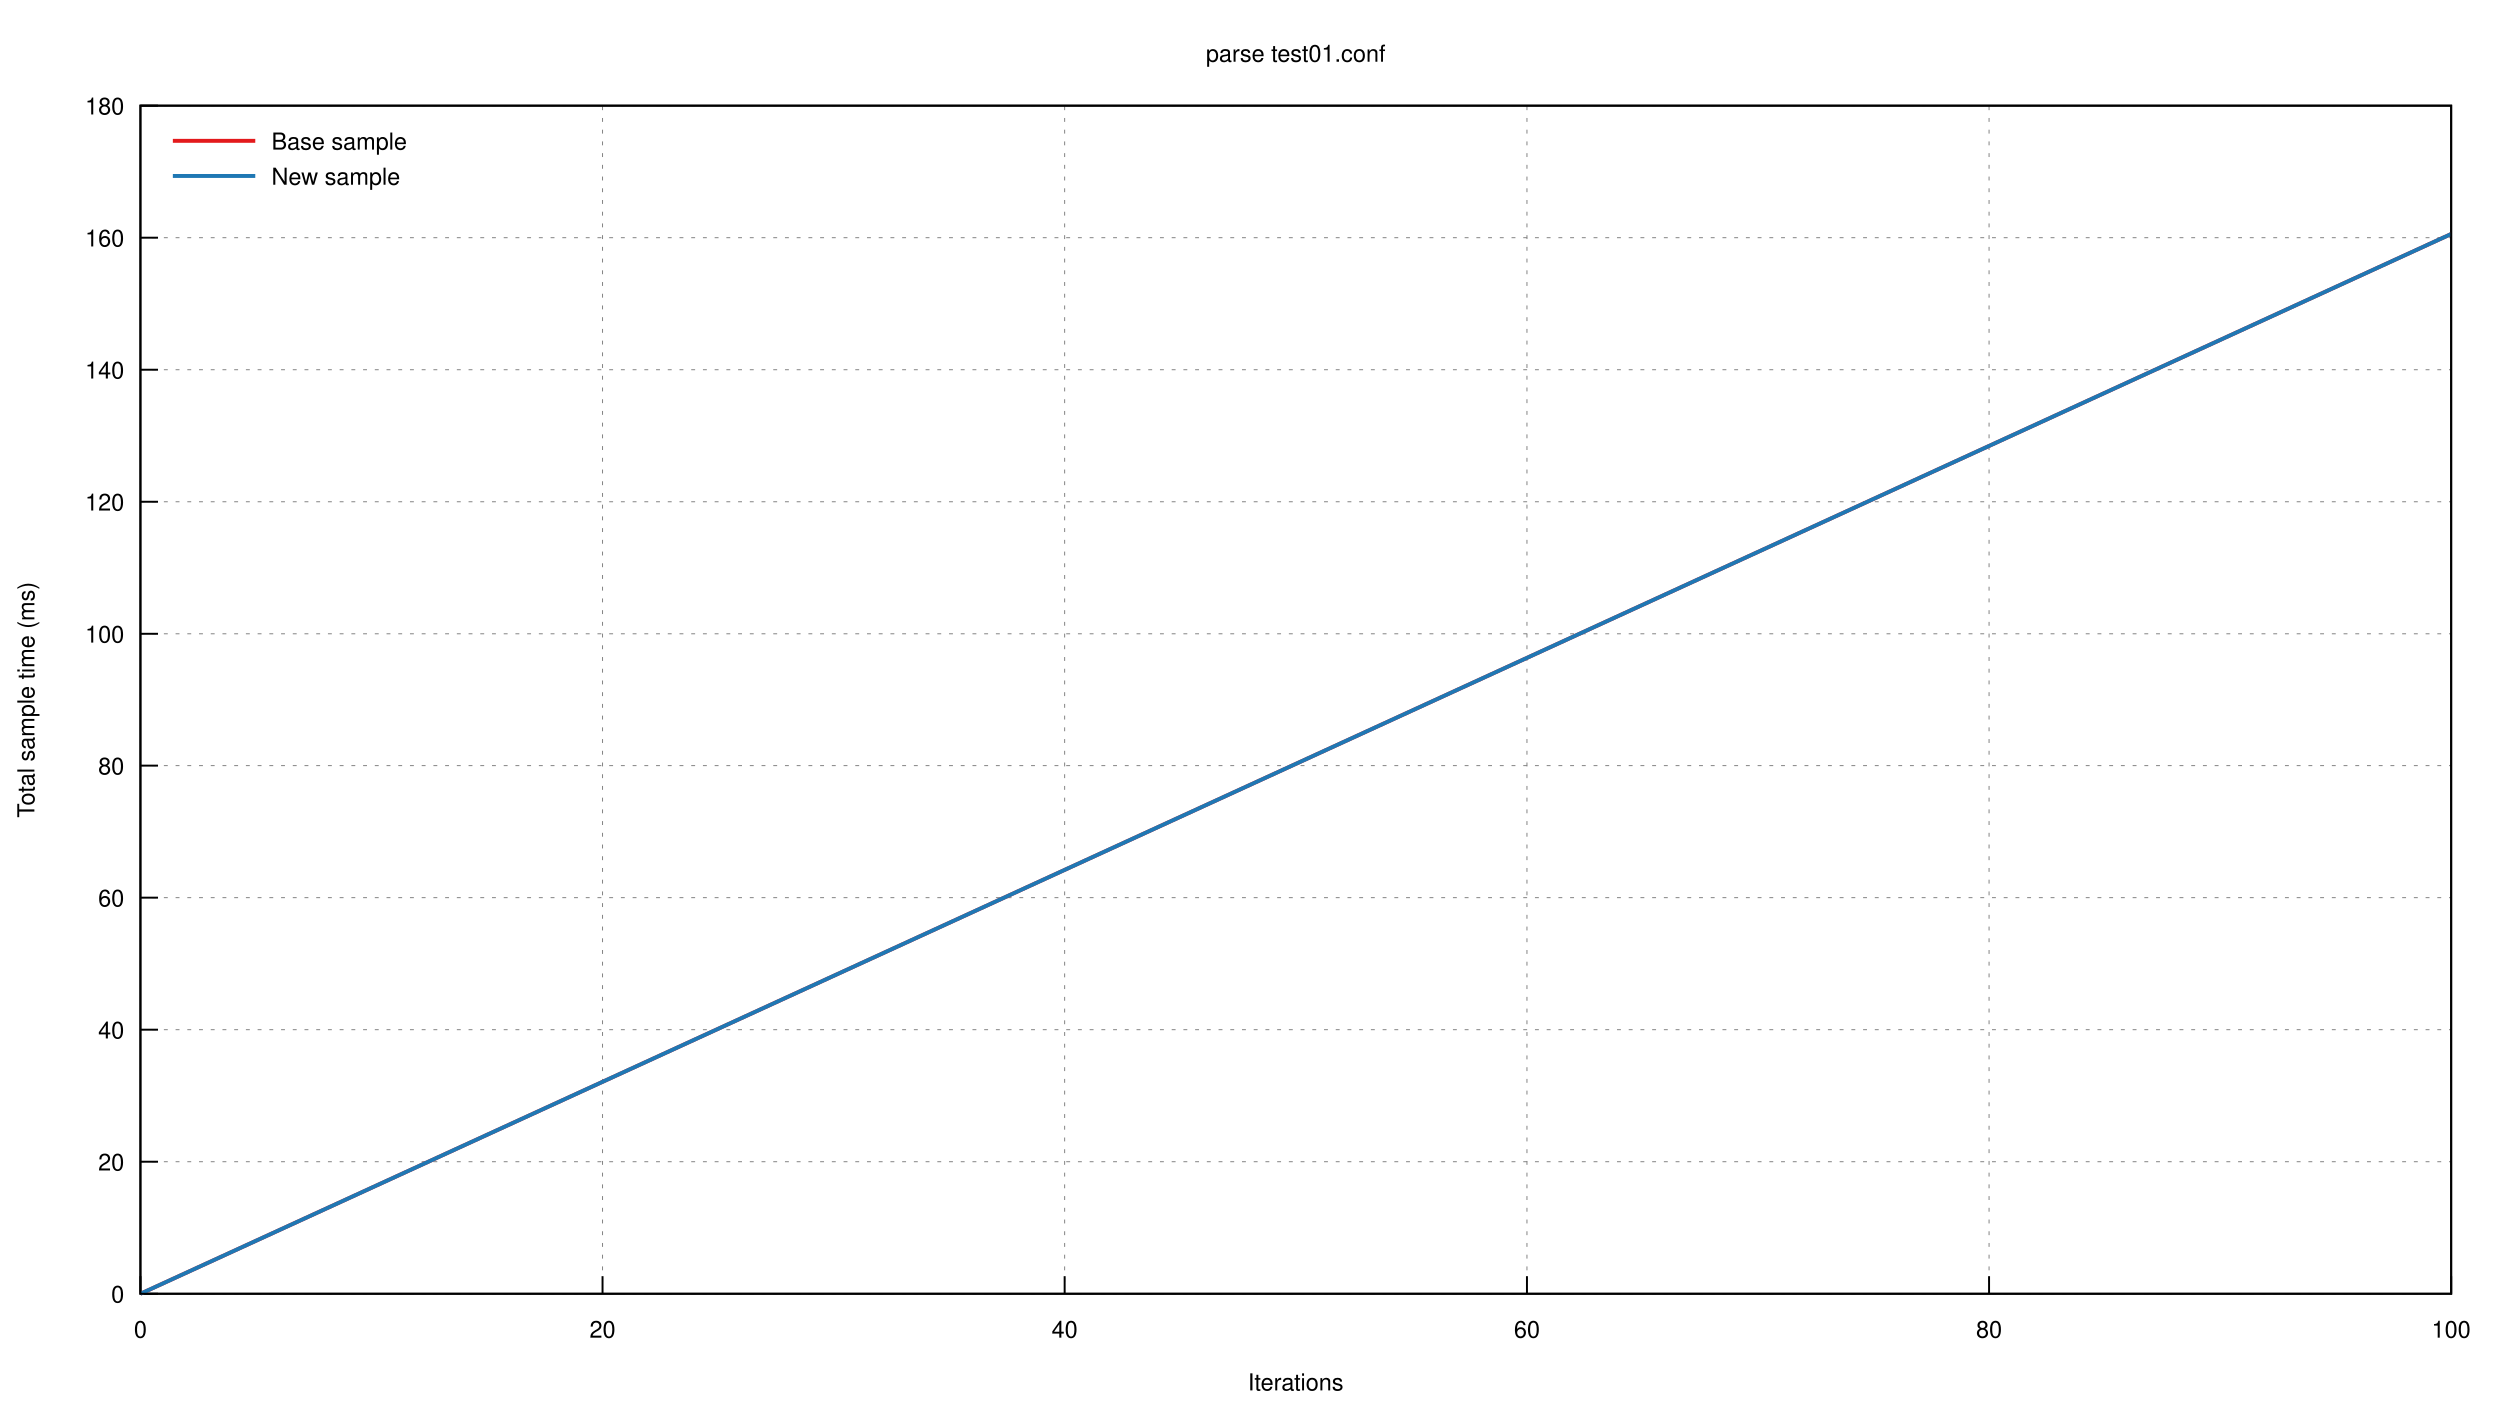
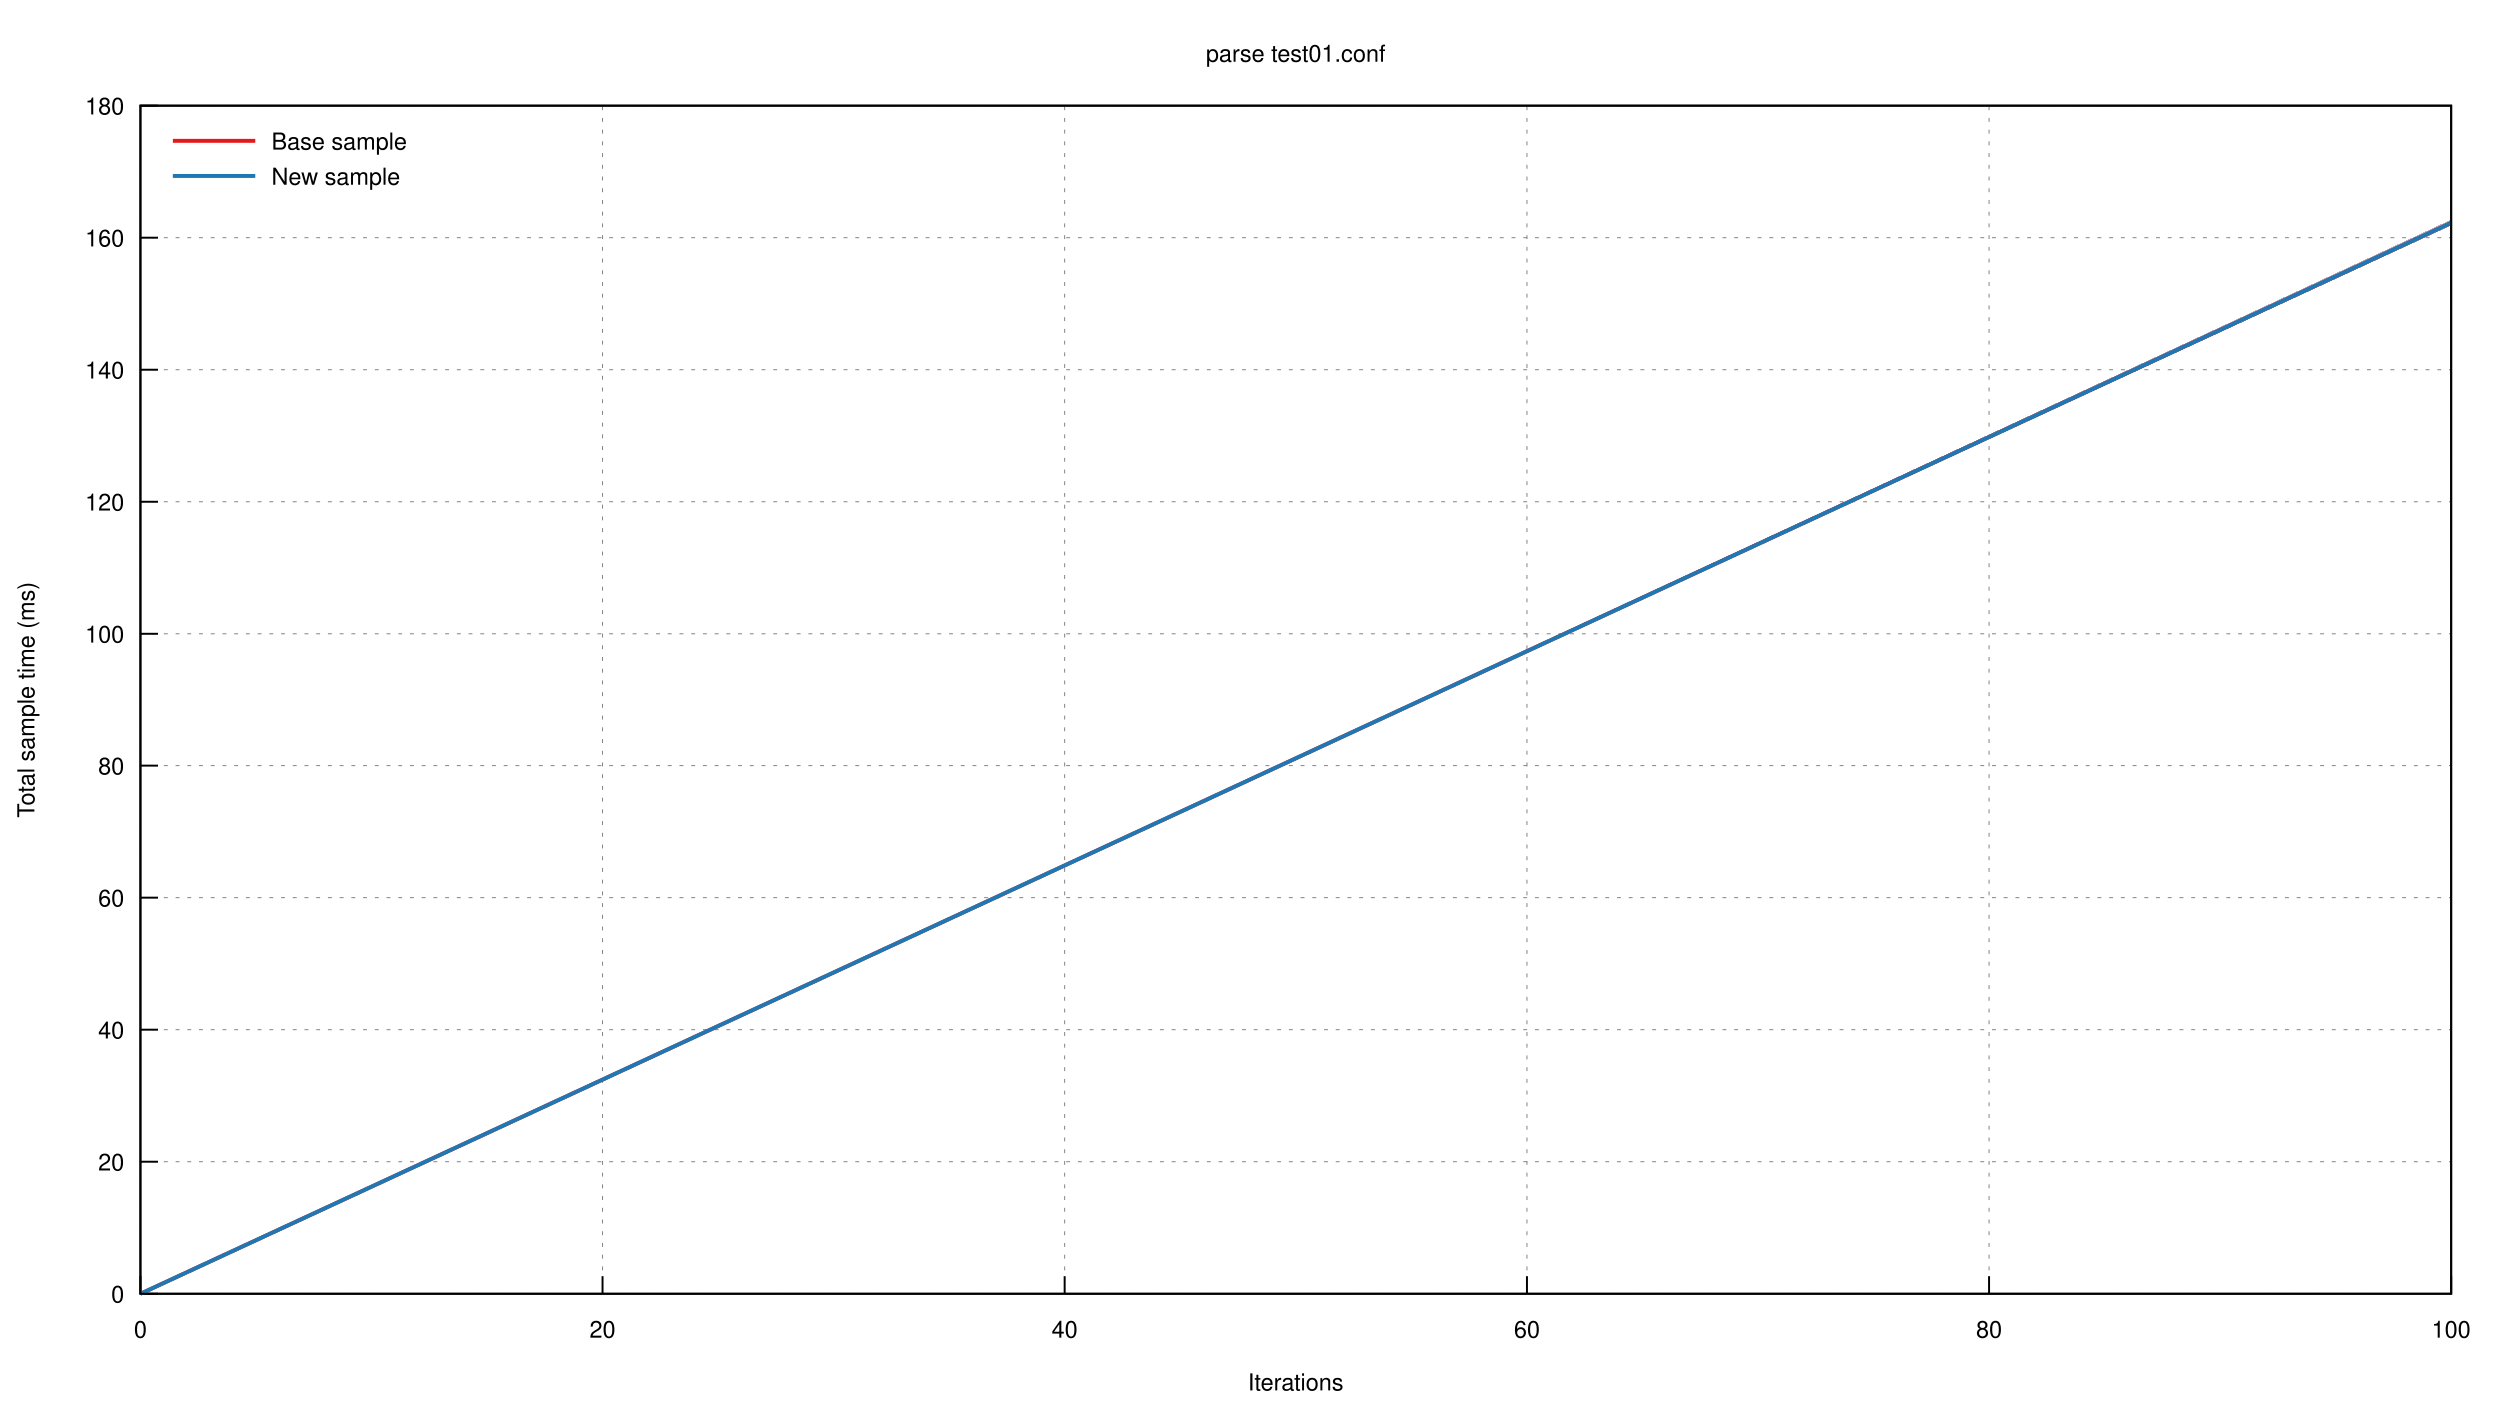
<svg xmlns="http://www.w3.org/2000/svg" xmlns:xlink="http://www.w3.org/1999/xlink" viewBox="0 0 1280 720">
  <g id="gnuplot_canvas">
    <rect x="0" y="0" width="1280" height="720" fill="none" />
    <defs>
      <circle id="gpDot" r="0.5" stroke-width="0.5" />
      <path id="gpPt0" stroke-width="0.222" stroke="currentColor" d="M-1,0 h2 M0,-1 v2" />
      <path id="gpPt1" stroke-width="0.222" stroke="currentColor" d="M-1,-1 L1,1 M1,-1 L-1,1" />
      <path id="gpPt2" stroke-width="0.222" stroke="currentColor" d="M-1,0 L1,0 M0,-1 L0,1 M-1,-1 L1,1 M-1,1 L1,-1" />
      <rect id="gpPt3" stroke-width="0.222" stroke="currentColor" x="-1" y="-1" width="2" height="2" />
      <rect id="gpPt4" stroke-width="0.222" stroke="currentColor" fill="currentColor" x="-1" y="-1" width="2" height="2" />
      <circle id="gpPt5" stroke-width="0.222" stroke="currentColor" cx="0" cy="0" r="1" />
      <use xlink:href="#gpPt5" id="gpPt6" fill="currentColor" stroke="none" />
      <path id="gpPt7" stroke-width="0.222" stroke="currentColor" d="M0,-1.33 L-1.33,0.67 L1.33,0.67 z" />
      <use xlink:href="#gpPt7" id="gpPt8" fill="currentColor" stroke="none" />
      <use xlink:href="#gpPt7" id="gpPt9" stroke="currentColor" transform="rotate(180)" />
      <use xlink:href="#gpPt9" id="gpPt10" fill="currentColor" stroke="none" />
      <use xlink:href="#gpPt3" id="gpPt11" stroke="currentColor" transform="rotate(45)" />
      <use xlink:href="#gpPt11" id="gpPt12" fill="currentColor" stroke="none" />
      <path id="gpPt13" stroke-width="0.222" stroke="currentColor" d="M0,1.330 L1.265,0.411 L0.782,-1.067 L-0.782,-1.076 L-1.265,0.411 z" />
      <use xlink:href="#gpPt13" id="gpPt14" fill="currentColor" stroke="none" />
      <filter id="textbox" filterUnits="objectBoundingBox" x="0" y="0" height="1" width="1">
        <feFlood flood-color="white" flood-opacity="1" result="bgnd" />
        <feComposite in="SourceGraphic" in2="bgnd" operator="atop" />
      </filter>
      <filter id="greybox" filterUnits="objectBoundingBox" x="0" y="0" height="1" width="1">
        <feFlood flood-color="lightgrey" flood-opacity="1" result="grey" />
        <feComposite in="SourceGraphic" in2="grey" operator="atop" />
      </filter>
    </defs>
    <g fill="none" color="white" stroke="currentColor" stroke-width="1.00" stroke-linecap="butt" stroke-linejoin="miter">
</g>
    <g fill="none" color="black" stroke="currentColor" stroke-width="1.00" stroke-linecap="butt" stroke-linejoin="miter">
</g>
    <g fill="none" color="black" stroke="black" stroke-width="0.50" stroke-linecap="butt" stroke-linejoin="miter">
</g>
    <g fill="none" color="gray" stroke="currentColor" stroke-width="0.50" stroke-linecap="butt" stroke-linejoin="miter">
      <path stroke="gray" stroke-dasharray="2,4" class="gridline" d="M71.9,662.4 L1255.0,662.4  " />
    </g>
    <g fill="none" color="gray" stroke="gray" stroke-width="1.00" stroke-linecap="butt" stroke-linejoin="miter">
</g>
    <g fill="none" color="black" stroke="currentColor" stroke-width="1.00" stroke-linecap="butt" stroke-linejoin="miter">
      <path stroke="black" d="M71.9,662.4 L80.9,662.4  " />
      <g transform="translate(63.6,666.9)" stroke="none" fill="black" font-family="Helvetica" font-size="12.00" text-anchor="end">
        <text>
          <tspan font-family="Helvetica"> 0</tspan>
        </text>
      </g>
    </g>
    <g fill="none" color="black" stroke="currentColor" stroke-width="1.00" stroke-linecap="butt" stroke-linejoin="miter">
</g>
    <g fill="none" color="black" stroke="black" stroke-width="0.50" stroke-linecap="butt" stroke-linejoin="miter">
</g>
    <g fill="none" color="gray" stroke="currentColor" stroke-width="0.50" stroke-linecap="butt" stroke-linejoin="miter">
      <path stroke="gray" stroke-dasharray="2,4" class="gridline" d="M71.9,594.8 L1255.0,594.8  " />
    </g>
    <g fill="none" color="gray" stroke="gray" stroke-width="1.00" stroke-linecap="butt" stroke-linejoin="miter">
</g>
    <g fill="none" color="black" stroke="currentColor" stroke-width="1.00" stroke-linecap="butt" stroke-linejoin="miter">
      <path stroke="black" d="M71.9,594.8 L80.9,594.8  " />
      <g transform="translate(63.6,599.3)" stroke="none" fill="black" font-family="Helvetica" font-size="12.00" text-anchor="end">
        <text>
          <tspan font-family="Helvetica"> 20</tspan>
        </text>
      </g>
    </g>
    <g fill="none" color="black" stroke="currentColor" stroke-width="1.00" stroke-linecap="butt" stroke-linejoin="miter">
</g>
    <g fill="none" color="black" stroke="black" stroke-width="0.50" stroke-linecap="butt" stroke-linejoin="miter">
</g>
    <g fill="none" color="gray" stroke="currentColor" stroke-width="0.50" stroke-linecap="butt" stroke-linejoin="miter">
      <path stroke="gray" stroke-dasharray="2,4" class="gridline" d="M71.9,527.2 L1255.0,527.2  " />
    </g>
    <g fill="none" color="gray" stroke="gray" stroke-width="1.00" stroke-linecap="butt" stroke-linejoin="miter">
</g>
    <g fill="none" color="black" stroke="currentColor" stroke-width="1.00" stroke-linecap="butt" stroke-linejoin="miter">
      <path stroke="black" d="M71.9,527.2 L80.9,527.2  " />
      <g transform="translate(63.6,531.7)" stroke="none" fill="black" font-family="Helvetica" font-size="12.00" text-anchor="end">
        <text>
          <tspan font-family="Helvetica"> 40</tspan>
        </text>
      </g>
    </g>
    <g fill="none" color="black" stroke="currentColor" stroke-width="1.00" stroke-linecap="butt" stroke-linejoin="miter">
</g>
    <g fill="none" color="black" stroke="black" stroke-width="0.50" stroke-linecap="butt" stroke-linejoin="miter">
</g>
    <g fill="none" color="gray" stroke="currentColor" stroke-width="0.50" stroke-linecap="butt" stroke-linejoin="miter">
      <path stroke="gray" stroke-dasharray="2,4" class="gridline" d="M71.9,459.6 L1255.0,459.6  " />
    </g>
    <g fill="none" color="gray" stroke="gray" stroke-width="1.00" stroke-linecap="butt" stroke-linejoin="miter">
</g>
    <g fill="none" color="black" stroke="currentColor" stroke-width="1.00" stroke-linecap="butt" stroke-linejoin="miter">
      <path stroke="black" d="M71.9,459.6 L80.9,459.6  " />
      <g transform="translate(63.6,464.1)" stroke="none" fill="black" font-family="Helvetica" font-size="12.00" text-anchor="end">
        <text>
          <tspan font-family="Helvetica"> 60</tspan>
        </text>
      </g>
    </g>
    <g fill="none" color="black" stroke="currentColor" stroke-width="1.00" stroke-linecap="butt" stroke-linejoin="miter">
</g>
    <g fill="none" color="black" stroke="black" stroke-width="0.50" stroke-linecap="butt" stroke-linejoin="miter">
</g>
    <g fill="none" color="gray" stroke="currentColor" stroke-width="0.50" stroke-linecap="butt" stroke-linejoin="miter">
      <path stroke="gray" stroke-dasharray="2,4" class="gridline" d="M71.9,392.0 L1255.0,392.0  " />
    </g>
    <g fill="none" color="gray" stroke="gray" stroke-width="1.00" stroke-linecap="butt" stroke-linejoin="miter">
</g>
    <g fill="none" color="black" stroke="currentColor" stroke-width="1.00" stroke-linecap="butt" stroke-linejoin="miter">
      <path stroke="black" d="M71.9,392.0 L80.9,392.0  " />
      <g transform="translate(63.6,396.5)" stroke="none" fill="black" font-family="Helvetica" font-size="12.00" text-anchor="end">
        <text>
          <tspan font-family="Helvetica"> 80</tspan>
        </text>
      </g>
    </g>
    <g fill="none" color="black" stroke="currentColor" stroke-width="1.00" stroke-linecap="butt" stroke-linejoin="miter">
</g>
    <g fill="none" color="black" stroke="black" stroke-width="0.50" stroke-linecap="butt" stroke-linejoin="miter">
</g>
    <g fill="none" color="gray" stroke="currentColor" stroke-width="0.50" stroke-linecap="butt" stroke-linejoin="miter">
      <path stroke="gray" stroke-dasharray="2,4" class="gridline" d="M71.9,324.5 L1255.0,324.5  " />
    </g>
    <g fill="none" color="gray" stroke="gray" stroke-width="1.00" stroke-linecap="butt" stroke-linejoin="miter">
</g>
    <g fill="none" color="black" stroke="currentColor" stroke-width="1.00" stroke-linecap="butt" stroke-linejoin="miter">
      <path stroke="black" d="M71.9,324.5 L80.9,324.5  " />
      <g transform="translate(63.6,329.0)" stroke="none" fill="black" font-family="Helvetica" font-size="12.00" text-anchor="end">
        <text>
          <tspan font-family="Helvetica"> 100</tspan>
        </text>
      </g>
    </g>
    <g fill="none" color="black" stroke="currentColor" stroke-width="1.00" stroke-linecap="butt" stroke-linejoin="miter">
</g>
    <g fill="none" color="black" stroke="black" stroke-width="0.50" stroke-linecap="butt" stroke-linejoin="miter">
</g>
    <g fill="none" color="gray" stroke="currentColor" stroke-width="0.50" stroke-linecap="butt" stroke-linejoin="miter">
      <path stroke="gray" stroke-dasharray="2,4" class="gridline" d="M71.9,256.9 L1255.0,256.9  " />
    </g>
    <g fill="none" color="gray" stroke="gray" stroke-width="1.00" stroke-linecap="butt" stroke-linejoin="miter">
</g>
    <g fill="none" color="black" stroke="currentColor" stroke-width="1.00" stroke-linecap="butt" stroke-linejoin="miter">
      <path stroke="black" d="M71.9,256.9 L80.9,256.9  " />
      <g transform="translate(63.6,261.4)" stroke="none" fill="black" font-family="Helvetica" font-size="12.00" text-anchor="end">
        <text>
          <tspan font-family="Helvetica"> 120</tspan>
        </text>
      </g>
    </g>
    <g fill="none" color="black" stroke="currentColor" stroke-width="1.00" stroke-linecap="butt" stroke-linejoin="miter">
</g>
    <g fill="none" color="black" stroke="black" stroke-width="0.50" stroke-linecap="butt" stroke-linejoin="miter">
</g>
    <g fill="none" color="gray" stroke="currentColor" stroke-width="0.50" stroke-linecap="butt" stroke-linejoin="miter">
      <path stroke="gray" stroke-dasharray="2,4" class="gridline" d="M71.9,189.3 L1255.0,189.3  " />
    </g>
    <g fill="none" color="gray" stroke="gray" stroke-width="1.00" stroke-linecap="butt" stroke-linejoin="miter">
</g>
    <g fill="none" color="black" stroke="currentColor" stroke-width="1.00" stroke-linecap="butt" stroke-linejoin="miter">
      <path stroke="black" d="M71.9,189.3 L80.9,189.3  " />
      <g transform="translate(63.6,193.8)" stroke="none" fill="black" font-family="Helvetica" font-size="12.00" text-anchor="end">
        <text>
          <tspan font-family="Helvetica"> 140</tspan>
        </text>
      </g>
    </g>
    <g fill="none" color="black" stroke="currentColor" stroke-width="1.00" stroke-linecap="butt" stroke-linejoin="miter">
</g>
    <g fill="none" color="black" stroke="black" stroke-width="0.50" stroke-linecap="butt" stroke-linejoin="miter">
</g>
    <g fill="none" color="gray" stroke="currentColor" stroke-width="0.50" stroke-linecap="butt" stroke-linejoin="miter">
      <path stroke="gray" stroke-dasharray="2,4" class="gridline" d="M71.9,121.7 L1255.0,121.7  " />
    </g>
    <g fill="none" color="gray" stroke="gray" stroke-width="1.00" stroke-linecap="butt" stroke-linejoin="miter">
</g>
    <g fill="none" color="black" stroke="currentColor" stroke-width="1.00" stroke-linecap="butt" stroke-linejoin="miter">
      <path stroke="black" d="M71.9,121.7 L80.9,121.7  " />
      <g transform="translate(63.6,126.2)" stroke="none" fill="black" font-family="Helvetica" font-size="12.00" text-anchor="end">
        <text>
          <tspan font-family="Helvetica"> 160</tspan>
        </text>
      </g>
    </g>
    <g fill="none" color="black" stroke="currentColor" stroke-width="1.00" stroke-linecap="butt" stroke-linejoin="miter">
</g>
    <g fill="none" color="black" stroke="black" stroke-width="0.50" stroke-linecap="butt" stroke-linejoin="miter">
</g>
    <g fill="none" color="gray" stroke="currentColor" stroke-width="0.50" stroke-linecap="butt" stroke-linejoin="miter">
      <path stroke="gray" stroke-dasharray="2,4" class="gridline" d="M71.9,54.1 L1255.0,54.1  " />
    </g>
    <g fill="none" color="gray" stroke="gray" stroke-width="1.00" stroke-linecap="butt" stroke-linejoin="miter">
</g>
    <g fill="none" color="black" stroke="currentColor" stroke-width="1.00" stroke-linecap="butt" stroke-linejoin="miter">
      <path stroke="black" d="M71.9,54.1 L80.9,54.1  " />
      <g transform="translate(63.6,58.6)" stroke="none" fill="black" font-family="Helvetica" font-size="12.00" text-anchor="end">
        <text>
          <tspan font-family="Helvetica"> 180</tspan>
        </text>
      </g>
    </g>
    <g fill="none" color="black" stroke="currentColor" stroke-width="1.00" stroke-linecap="butt" stroke-linejoin="miter">
</g>
    <g fill="none" color="black" stroke="black" stroke-width="0.50" stroke-linecap="butt" stroke-linejoin="miter">
</g>
    <g fill="none" color="gray" stroke="currentColor" stroke-width="0.50" stroke-linecap="butt" stroke-linejoin="miter">
      <path stroke="gray" stroke-dasharray="2,4" class="gridline" d="M71.9,662.4 L71.9,54.1  " />
    </g>
    <g fill="none" color="gray" stroke="gray" stroke-width="1.00" stroke-linecap="butt" stroke-linejoin="miter">
</g>
    <g fill="none" color="black" stroke="currentColor" stroke-width="1.00" stroke-linecap="butt" stroke-linejoin="miter">
      <path stroke="black" d="M71.9,662.4 L71.9,653.4  " />
      <g transform="translate(71.9,684.9)" stroke="none" fill="black" font-family="Helvetica" font-size="12.00" text-anchor="middle">
        <text>
          <tspan font-family="Helvetica"> 0</tspan>
        </text>
      </g>
    </g>
    <g fill="none" color="black" stroke="currentColor" stroke-width="1.00" stroke-linecap="butt" stroke-linejoin="miter">
</g>
    <g fill="none" color="black" stroke="black" stroke-width="0.50" stroke-linecap="butt" stroke-linejoin="miter">
</g>
    <g fill="none" color="gray" stroke="currentColor" stroke-width="0.50" stroke-linecap="butt" stroke-linejoin="miter">
      <path stroke="gray" stroke-dasharray="2,4" class="gridline" d="M308.5,662.4 L308.5,54.1  " />
    </g>
    <g fill="none" color="gray" stroke="gray" stroke-width="1.00" stroke-linecap="butt" stroke-linejoin="miter">
</g>
    <g fill="none" color="black" stroke="currentColor" stroke-width="1.00" stroke-linecap="butt" stroke-linejoin="miter">
      <path stroke="black" d="M308.5,662.4 L308.5,653.4  " />
      <g transform="translate(308.5,684.9)" stroke="none" fill="black" font-family="Helvetica" font-size="12.00" text-anchor="middle">
        <text>
          <tspan font-family="Helvetica"> 20</tspan>
        </text>
      </g>
    </g>
    <g fill="none" color="black" stroke="currentColor" stroke-width="1.00" stroke-linecap="butt" stroke-linejoin="miter">
</g>
    <g fill="none" color="black" stroke="black" stroke-width="0.50" stroke-linecap="butt" stroke-linejoin="miter">
</g>
    <g fill="none" color="gray" stroke="currentColor" stroke-width="0.50" stroke-linecap="butt" stroke-linejoin="miter">
      <path stroke="gray" stroke-dasharray="2,4" class="gridline" d="M545.1,662.4 L545.1,54.1  " />
    </g>
    <g fill="none" color="gray" stroke="gray" stroke-width="1.00" stroke-linecap="butt" stroke-linejoin="miter">
</g>
    <g fill="none" color="black" stroke="currentColor" stroke-width="1.00" stroke-linecap="butt" stroke-linejoin="miter">
      <path stroke="black" d="M545.1,662.4 L545.1,653.4  " />
      <g transform="translate(545.1,684.9)" stroke="none" fill="black" font-family="Helvetica" font-size="12.00" text-anchor="middle">
        <text>
          <tspan font-family="Helvetica"> 40</tspan>
        </text>
      </g>
    </g>
    <g fill="none" color="black" stroke="currentColor" stroke-width="1.00" stroke-linecap="butt" stroke-linejoin="miter">
</g>
    <g fill="none" color="black" stroke="black" stroke-width="0.50" stroke-linecap="butt" stroke-linejoin="miter">
</g>
    <g fill="none" color="gray" stroke="currentColor" stroke-width="0.50" stroke-linecap="butt" stroke-linejoin="miter">
      <path stroke="gray" stroke-dasharray="2,4" class="gridline" d="M781.8,662.4 L781.8,54.1  " />
    </g>
    <g fill="none" color="gray" stroke="gray" stroke-width="1.00" stroke-linecap="butt" stroke-linejoin="miter">
</g>
    <g fill="none" color="black" stroke="currentColor" stroke-width="1.00" stroke-linecap="butt" stroke-linejoin="miter">
      <path stroke="black" d="M781.8,662.4 L781.8,653.4  " />
      <g transform="translate(781.8,684.9)" stroke="none" fill="black" font-family="Helvetica" font-size="12.00" text-anchor="middle">
        <text>
          <tspan font-family="Helvetica"> 60</tspan>
        </text>
      </g>
    </g>
    <g fill="none" color="black" stroke="currentColor" stroke-width="1.00" stroke-linecap="butt" stroke-linejoin="miter">
</g>
    <g fill="none" color="black" stroke="black" stroke-width="0.50" stroke-linecap="butt" stroke-linejoin="miter">
</g>
    <g fill="none" color="gray" stroke="currentColor" stroke-width="0.50" stroke-linecap="butt" stroke-linejoin="miter">
      <path stroke="gray" stroke-dasharray="2,4" class="gridline" d="M1018.4,662.4 L1018.4,54.1  " />
    </g>
    <g fill="none" color="gray" stroke="gray" stroke-width="1.00" stroke-linecap="butt" stroke-linejoin="miter">
</g>
    <g fill="none" color="black" stroke="currentColor" stroke-width="1.00" stroke-linecap="butt" stroke-linejoin="miter">
      <path stroke="black" d="M1018.4,662.4 L1018.4,653.4  " />
      <g transform="translate(1018.4,684.9)" stroke="none" fill="black" font-family="Helvetica" font-size="12.00" text-anchor="middle">
        <text>
          <tspan font-family="Helvetica"> 80</tspan>
        </text>
      </g>
    </g>
    <g fill="none" color="black" stroke="currentColor" stroke-width="1.00" stroke-linecap="butt" stroke-linejoin="miter">
</g>
    <g fill="none" color="black" stroke="black" stroke-width="0.50" stroke-linecap="butt" stroke-linejoin="miter">
</g>
    <g fill="none" color="gray" stroke="currentColor" stroke-width="0.50" stroke-linecap="butt" stroke-linejoin="miter">
      <path stroke="gray" stroke-dasharray="2,4" class="gridline" d="M1255.0,662.4 L1255.0,54.1  " />
    </g>
    <g fill="none" color="gray" stroke="gray" stroke-width="1.00" stroke-linecap="butt" stroke-linejoin="miter">
</g>
    <g fill="none" color="black" stroke="currentColor" stroke-width="1.00" stroke-linecap="butt" stroke-linejoin="miter">
      <path stroke="black" d="M1255.0,662.4 L1255.0,653.4  " />
      <g transform="translate(1255.0,684.9)" stroke="none" fill="black" font-family="Helvetica" font-size="12.00" text-anchor="middle">
        <text>
          <tspan font-family="Helvetica"> 100</tspan>
        </text>
      </g>
    </g>
    <g fill="none" color="black" stroke="currentColor" stroke-width="1.00" stroke-linecap="butt" stroke-linejoin="miter">
</g>
    <g fill="none" color="black" stroke="currentColor" stroke-width="1.00" stroke-linecap="butt" stroke-linejoin="miter">
      <path stroke="black" d="M71.9,54.1 L71.9,662.4 L1255.0,662.4 L1255.0,54.1 L71.9,54.1 Z  " />
    </g>
    <g fill="none" color="black" stroke="currentColor" stroke-width="1.00" stroke-linecap="butt" stroke-linejoin="miter">
      <g transform="translate(17.6,358.3) rotate(270)" stroke="none" fill="black" font-family="Helvetica" font-size="12.00" text-anchor="middle">
        <text>
          <tspan font-family="Helvetica">Total sample time (ms)</tspan>
        </text>
      </g>
    </g>
    <g fill="none" color="black" stroke="currentColor" stroke-width="1.00" stroke-linecap="butt" stroke-linejoin="miter">
      <g transform="translate(663.4,711.9)" stroke="none" fill="black" font-family="Helvetica" font-size="12.00" text-anchor="middle">
        <text>
          <tspan font-family="Helvetica">Iterations</tspan>
        </text>
      </g>
    </g>
    <g fill="none" color="black" stroke="currentColor" stroke-width="1.00" stroke-linecap="butt" stroke-linejoin="miter">
      <g transform="translate(663.4,31.6)" stroke="none" fill="black" font-family="Helvetica" font-size="12.00" text-anchor="middle">
        <text>
          <tspan font-family="Helvetica">parse test01.conf</tspan>
        </text>
      </g>
    </g>
    <g id="gnuplot_plot_1">
      <g fill="none" color="black" stroke="currentColor" stroke-width="1.00" stroke-linecap="butt" stroke-linejoin="miter">
        <g stroke="none" shape-rendering="crispEdges">
-           <polygon fill="rgb(227,  26,  28)" fill-opacity="0.25" points="71.9,662.4 71.9,662.4 1255.0,118.8 1255.0,120.6 " />
+           <polygon fill="rgb(227,  26,  28)" fill-opacity="0.25" points="71.9,662.4 71.9,662.4 1255.0,112.4 1255.0,115.5 " />
        </g>
      </g>
    </g>
    <g id="gnuplot_plot_2">
      <g fill="none" color="black" stroke="currentColor" stroke-width="1.00" stroke-linecap="butt" stroke-linejoin="miter">
        <g stroke="none" shape-rendering="crispEdges">
-           <polygon fill="rgb( 31, 120, 180)" fill-opacity="0.25" points="71.9,662.4 71.9,662.4 1255.0,118.8 1255.0,120.6 " />
+           <polygon fill="rgb( 31, 120, 180)" fill-opacity="0.25" points="71.9,662.4 71.9,662.4 1255.0,112.4 1255.0,115.5 " />
        </g>
      </g>
    </g>
    <g id="gnuplot_plot_3">
      <g fill="none" color="white" stroke="rgb( 31, 120, 180)" stroke-width="2.00" stroke-linecap="butt" stroke-linejoin="miter">
</g>
      <g fill="none" color="black" stroke="currentColor" stroke-width="2.00" stroke-linecap="butt" stroke-linejoin="miter">
        <g transform="translate(139.0,76.6)" stroke="none" fill="black" font-family="Helvetica" font-size="12.00" text-anchor="start">
          <text>
            <tspan font-family="Helvetica">Base sample</tspan>
          </text>
        </g>
      </g>
      <g fill="none" color="black" stroke="currentColor" stroke-width="2.00" stroke-linecap="butt" stroke-linejoin="miter">
-         <path stroke="rgb(227,  26,  28)" d="M88.5,72.1 L130.7,72.1 M71.9,662.4 L1255.0,119.8  " />
+         <path stroke="rgb(227,  26,  28)" d="M88.5,72.1 L130.7,72.1 M71.9,662.4 L1255.0,114.1  " />
      </g>
    </g>
    <g id="gnuplot_plot_4">
      <g fill="none" color="black" stroke="currentColor" stroke-width="2.00" stroke-linecap="butt" stroke-linejoin="miter">
        <g transform="translate(139.0,94.6)" stroke="none" fill="black" font-family="Helvetica" font-size="12.00" text-anchor="start">
          <text>
            <tspan font-family="Helvetica">New sample</tspan>
          </text>
        </g>
      </g>
      <g fill="none" color="black" stroke="currentColor" stroke-width="2.00" stroke-linecap="butt" stroke-linejoin="miter">
-         <path stroke="rgb( 31, 120, 180)" d="M88.5,90.1 L130.7,90.1 M71.9,662.4 L1255.0,119.8  " />
+         <path stroke="rgb( 31, 120, 180)" d="M88.5,90.1 L130.7,90.1 M71.9,662.4 L1255.0,114.1  " />
      </g>
    </g>
    <g fill="none" color="black" stroke="currentColor" stroke-width="2.00" stroke-linecap="butt" stroke-linejoin="miter">
</g>
    <g fill="none" color="black" stroke="black" stroke-width="1.00" stroke-linecap="butt" stroke-linejoin="miter">
</g>
    <g fill="none" color="black" stroke="currentColor" stroke-width="1.00" stroke-linecap="butt" stroke-linejoin="miter">
      <path stroke="black" d="M71.9,54.1 L71.9,662.4 L1255.0,662.4 L1255.0,54.1 L71.9,54.1 Z  " />
    </g>
    <g fill="none" color="black" stroke="currentColor" stroke-width="1.00" stroke-linecap="butt" stroke-linejoin="miter">
</g>
  </g>
</svg>
